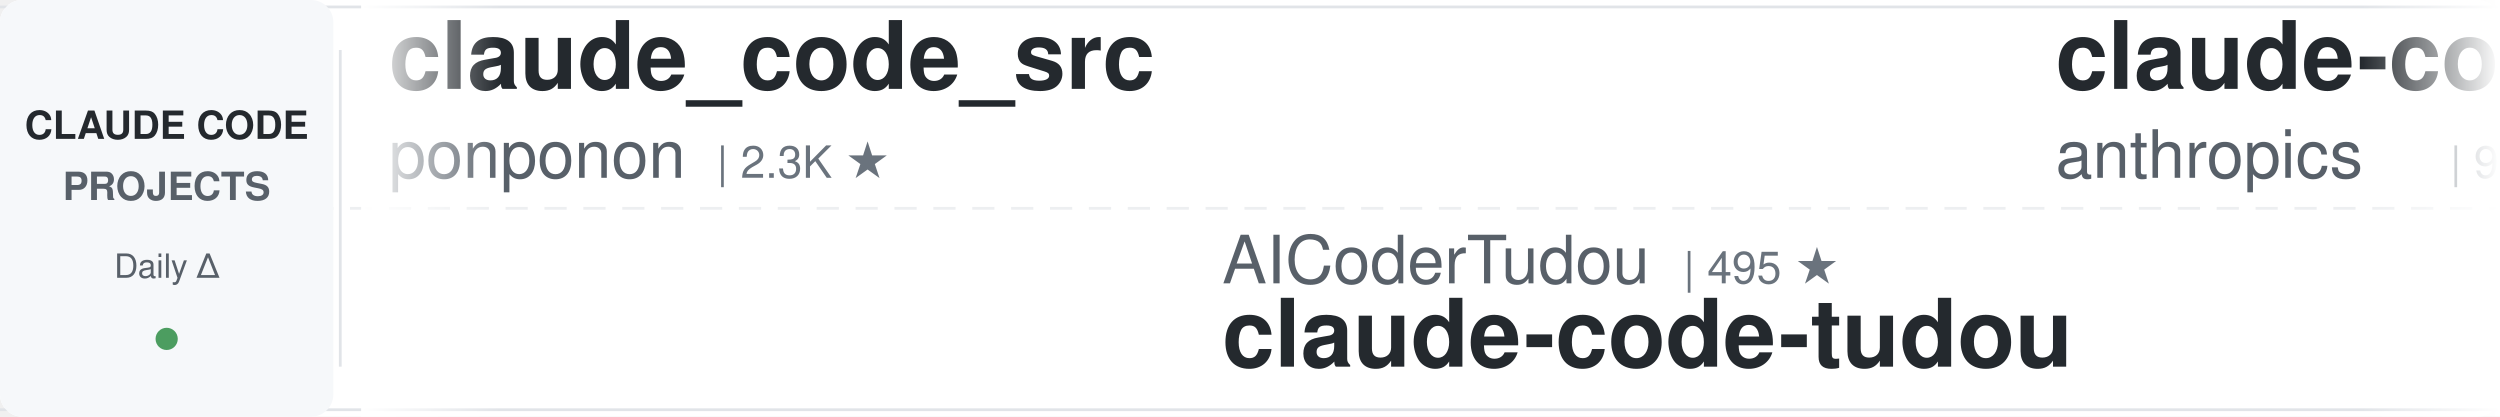
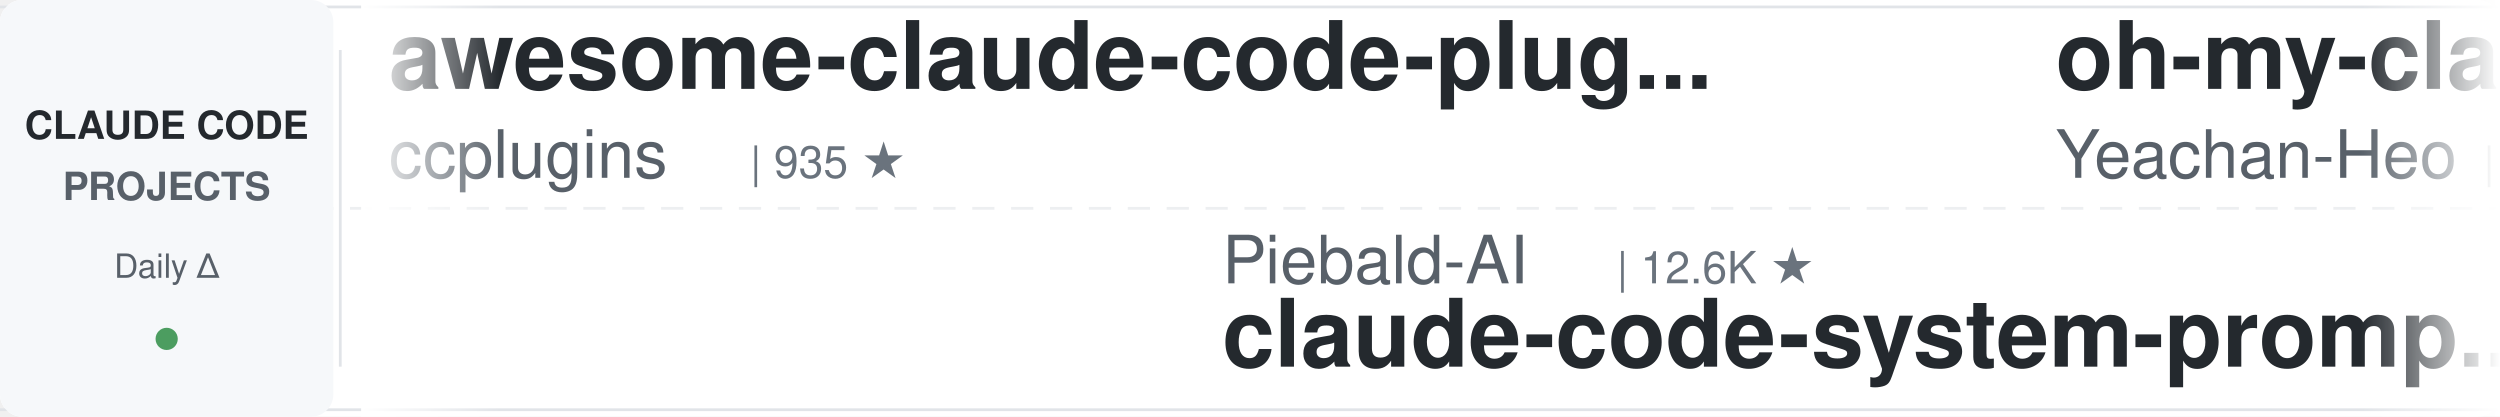
<svg xmlns="http://www.w3.org/2000/svg" width="900" height="150">
  <defs>
    <linearGradient id="leftFade" x1="0%" y1="0%" x2="100%" y2="0%">
      <stop offset="0%" style="stop-color:#ffffff;stop-opacity:1" />
      <stop offset="100%" style="stop-color:#ffffff;stop-opacity:0" />
    </linearGradient>
    <linearGradient id="rightFade" x1="0%" y1="0%" x2="100%" y2="0%">
      <stop offset="0%" style="stop-color:#ffffff;stop-opacity:0" />
      <stop offset="100%" style="stop-color:#ffffff;stop-opacity:1" />
    </linearGradient>
  </defs>
  <rect width="900" height="150" fill="#ffffff" rx="8" />
  <rect x="0" y="2" width="900" height="1" fill="#e1e4e8" />
  <rect x="0" y="147" width="900" height="1" fill="#e1e4e8" />
  <line x1="0" y1="75" x2="900" y2="75" stroke="#e1e4e8" stroke-width="1" stroke-dasharray="8 6" opacity="0.6" />
  <rect x="0" y="0" width="120" height="150" fill="#f6f8fa" rx="8" />
  <text x="60" y="50" font-family="-apple-system, BlinkMacSystemFont, 'Segoe UI', Helvetica, Arial, sans-serif" font-size="14" font-weight="600" fill="#24292e" text-anchor="middle">CLAUDE CODE</text>
  <text x="60" y="72" font-family="-apple-system, BlinkMacSystemFont, 'Segoe UI', Helvetica, Arial, sans-serif" font-size="14" font-weight="600" fill="#586069" text-anchor="middle">PROJECTS</text>
  <text x="60" y="100" font-family="-apple-system, BlinkMacSystemFont, 'Segoe UI', Helvetica, Arial, sans-serif" font-size="12" font-weight="500" fill="#586069" text-anchor="middle">Daily Δ</text>
  <circle cx="60" cy="122" r="4" fill="#22863a" opacity="0.8" />
  <rect x="122" y="18" width="1" height="114" fill="#e1e4e8" />
  <clipPath id="tickerClip">
    <rect x="130" y="0" width="770" height="150" />
  </clipPath>
  <g clip-path="url(#tickerClip)">
    <g id="tickerItems">
      <animateTransform attributeName="transform" attributeType="XML" type="translate" from="0 0" to="-3000 0" dur="54s" repeatCount="indefinite" />
      <g transform="translate(0, 0)">
-         <text x="140" y="32" font-family="-apple-system, BlinkMacSystemFont, 'Segoe UI', Helvetica, Arial, sans-serif" font-size="34" font-weight="600" fill="#24292e">claude_code_src</text>
-         <text x="140" y="64" font-family="-apple-system, BlinkMacSystemFont, 'Segoe UI', Helvetica, Arial, sans-serif" font-size="24" font-weight="400" fill="#586069">ponponon</text>
-         <text x="258" y="64" font-family="-apple-system, BlinkMacSystemFont, 'Segoe UI', Helvetica, Arial, sans-serif" font-size="16" font-weight="500" fill="#6a737d">| 2.3K ★</text>
+         <text x="140" y="32" font-family="-apple-system, BlinkMacSystemFont, 'Segoe UI', Helvetica, Arial, sans-serif" font-size="34" font-weight="600" fill="#24292e">awesome-claude-code-plug...</text>
+         <text x="140" y="64" font-family="-apple-system, BlinkMacSystemFont, 'Segoe UI', Helvetica, Arial, sans-serif" font-size="24" font-weight="400" fill="#586069">ccplugins</text>
+         <text x="270" y="64" font-family="-apple-system, BlinkMacSystemFont, 'Segoe UI', Helvetica, Arial, sans-serif" font-size="16" font-weight="500" fill="#6a737d">| 935 ★</text>
      </g>
      <g transform="translate(300, 0)">
-         <text x="140" y="102" font-family="-apple-system, BlinkMacSystemFont, 'Segoe UI', Helvetica, Arial, sans-serif" font-size="24" font-weight="400" fill="#586069">AICoderTudou</text>
-         <text x="306" y="102" font-family="-apple-system, BlinkMacSystemFont, 'Segoe UI', Helvetica, Arial, sans-serif" font-size="16" font-weight="500" fill="#6a737d">| 495 ★</text>
-         <text x="140" y="132" font-family="-apple-system, BlinkMacSystemFont, 'Segoe UI', Helvetica, Arial, sans-serif" font-size="34" font-weight="600" fill="#24292e">claude-code-tudou</text>
+         <text x="140" y="102" font-family="-apple-system, BlinkMacSystemFont, 'Segoe UI', Helvetica, Arial, sans-serif" font-size="24" font-weight="400" fill="#586069">Piebald-AI</text>
+         <text x="282" y="102" font-family="-apple-system, BlinkMacSystemFont, 'Segoe UI', Helvetica, Arial, sans-serif" font-size="16" font-weight="500" fill="#6a737d">| 12.6K ★</text>
+         <text x="140" y="132" font-family="-apple-system, BlinkMacSystemFont, 'Segoe UI', Helvetica, Arial, sans-serif" font-size="34" font-weight="600" fill="#24292e">claude-code-system-promp...</text>
      </g>
      <g transform="translate(600, 0)">
-         <text x="140" y="32" font-family="-apple-system, BlinkMacSystemFont, 'Segoe UI', Helvetica, Arial, sans-serif" font-size="34" font-weight="600" fill="#24292e">claude-code-base-action</text>
-         <text x="140" y="64" font-family="-apple-system, BlinkMacSystemFont, 'Segoe UI', Helvetica, Arial, sans-serif" font-size="24" font-weight="400" fill="#586069">anthropics</text>
-         <text x="282" y="64" font-family="-apple-system, BlinkMacSystemFont, 'Segoe UI', Helvetica, Arial, sans-serif" font-size="16" font-weight="500" fill="#6a737d">| 978 ★</text>
+         <text x="140" y="32" font-family="-apple-system, BlinkMacSystemFont, 'Segoe UI', Helvetica, Arial, sans-serif" font-size="34" font-weight="600" fill="#24292e">oh-my-claudecode</text>
+         <text x="140" y="64" font-family="-apple-system, BlinkMacSystemFont, 'Segoe UI', Helvetica, Arial, sans-serif" font-size="24" font-weight="400" fill="#586069">Yeachan-Heo</text>
+         <text x="294" y="64" font-family="-apple-system, BlinkMacSystemFont, 'Segoe UI', Helvetica, Arial, sans-serif" font-size="16" font-weight="500" fill="#6a737d">| 39.1K ★</text>
      </g>
      <g transform="translate(900, 0)">
-         <text x="140" y="102" font-family="-apple-system, BlinkMacSystemFont, 'Segoe UI', Helvetica, Arial, sans-serif" font-size="24" font-weight="400" fill="#586069">andrew-kramer-inno</text>
-         <text x="378" y="102" font-family="-apple-system, BlinkMacSystemFont, 'Segoe UI', Helvetica, Arial, sans-serif" font-size="16" font-weight="500" fill="#6a737d">| 595 ★</text>
-         <text x="140" y="132" font-family="-apple-system, BlinkMacSystemFont, 'Segoe UI', Helvetica, Arial, sans-serif" font-size="34" font-weight="600" fill="#24292e">claude-code-source-build</text>
+         <text x="140" y="102" font-family="-apple-system, BlinkMacSystemFont, 'Segoe UI', Helvetica, Arial, sans-serif" font-size="24" font-weight="400" fill="#586069">OneRedOak</text>
+         <text x="270" y="102" font-family="-apple-system, BlinkMacSystemFont, 'Segoe UI', Helvetica, Arial, sans-serif" font-size="16" font-weight="500" fill="#6a737d">| 3.9K ★</text>
+         <text x="140" y="132" font-family="-apple-system, BlinkMacSystemFont, 'Segoe UI', Helvetica, Arial, sans-serif" font-size="34" font-weight="600" fill="#24292e">claude-code-workflows</text>
      </g>
      <g transform="translate(1200, 0)">
-         <text x="140" y="32" font-family="-apple-system, BlinkMacSystemFont, 'Segoe UI', Helvetica, Arial, sans-serif" font-size="34" font-weight="600" fill="#24292e">how-claude-code-works</text>
-         <text x="140" y="64" font-family="-apple-system, BlinkMacSystemFont, 'Segoe UI', Helvetica, Arial, sans-serif" font-size="24" font-weight="400" fill="#586069">Windy3f3f3f3f</text>
-         <text x="318" y="64" font-family="-apple-system, BlinkMacSystemFont, 'Segoe UI', Helvetica, Arial, sans-serif" font-size="16" font-weight="500" fill="#6a737d">| 3.6K ★</text>
+         <text x="140" y="32" font-family="-apple-system, BlinkMacSystemFont, 'Segoe UI', Helvetica, Arial, sans-serif" font-size="34" font-weight="600" fill="#24292e">claude-code-guide</text>
+         <text x="140" y="64" font-family="-apple-system, BlinkMacSystemFont, 'Segoe UI', Helvetica, Arial, sans-serif" font-size="24" font-weight="400" fill="#586069">Cranot</text>
+         <text x="234" y="64" font-family="-apple-system, BlinkMacSystemFont, 'Segoe UI', Helvetica, Arial, sans-serif" font-size="16" font-weight="500" fill="#6a737d">| 2.9K ★</text>
      </g>
      <g transform="translate(1500, 0)">
-         <text x="140" y="102" font-family="-apple-system, BlinkMacSystemFont, 'Segoe UI', Helvetica, Arial, sans-serif" font-size="24" font-weight="400" fill="#586069">huangjia2019</text>
-         <text x="306" y="102" font-family="-apple-system, BlinkMacSystemFont, 'Segoe UI', Helvetica, Arial, sans-serif" font-size="16" font-weight="500" fill="#6a737d">| 1.1K ★</text>
-         <text x="140" y="132" font-family="-apple-system, BlinkMacSystemFont, 'Segoe UI', Helvetica, Arial, sans-serif" font-size="34" font-weight="600" fill="#24292e">claude-code-engineering</text>
+         <text x="140" y="102" font-family="-apple-system, BlinkMacSystemFont, 'Segoe UI', Helvetica, Arial, sans-serif" font-size="24" font-weight="400" fill="#586069">edmund-io</text>
+         <text x="270" y="102" font-family="-apple-system, BlinkMacSystemFont, 'Segoe UI', Helvetica, Arial, sans-serif" font-size="16" font-weight="500" fill="#6a737d">| 1.5K ★</text>
+         <text x="140" y="132" font-family="-apple-system, BlinkMacSystemFont, 'Segoe UI', Helvetica, Arial, sans-serif" font-size="34" font-weight="600" fill="#24292e">edmunds-claude-code</text>
      </g>
      <g transform="translate(1800, 0)">
-         <text x="140" y="32" font-family="-apple-system, BlinkMacSystemFont, 'Segoe UI', Helvetica, Arial, sans-serif" font-size="34" font-weight="600" fill="#24292e">ClaudeCode-Portable</text>
-         <text x="140" y="64" font-family="-apple-system, BlinkMacSystemFont, 'Segoe UI', Helvetica, Arial, sans-serif" font-size="24" font-weight="400" fill="#586069">techjarves</text>
-         <text x="282" y="64" font-family="-apple-system, BlinkMacSystemFont, 'Segoe UI', Helvetica, Arial, sans-serif" font-size="16" font-weight="500" fill="#6a737d">| 1.4K ★</text>
+         <text x="140" y="32" font-family="-apple-system, BlinkMacSystemFont, 'Segoe UI', Helvetica, Arial, sans-serif" font-size="34" font-weight="600" fill="#24292e">awesome-claude-code</text>
+         <text x="140" y="64" font-family="-apple-system, BlinkMacSystemFont, 'Segoe UI', Helvetica, Arial, sans-serif" font-size="24" font-weight="400" fill="#586069">jqueryscript</text>
+         <text x="306" y="64" font-family="-apple-system, BlinkMacSystemFont, 'Segoe UI', Helvetica, Arial, sans-serif" font-size="16" font-weight="500" fill="#6a737d">| 513 ★</text>
      </g>
      <g transform="translate(2100, 0)">
-         <text x="140" y="102" font-family="-apple-system, BlinkMacSystemFont, 'Segoe UI', Helvetica, Arial, sans-serif" font-size="24" font-weight="400" fill="#586069">digitalsamba</text>
-         <text x="306" y="102" font-family="-apple-system, BlinkMacSystemFont, 'Segoe UI', Helvetica, Arial, sans-serif" font-size="16" font-weight="500" fill="#6a737d">| 2.1K ★</text>
-         <text x="140" y="132" font-family="-apple-system, BlinkMacSystemFont, 'Segoe UI', Helvetica, Arial, sans-serif" font-size="34" font-weight="600" fill="#24292e">claude-code-video-toolki...</text>
+         <text x="140" y="102" font-family="-apple-system, BlinkMacSystemFont, 'Segoe UI', Helvetica, Arial, sans-serif" font-size="24" font-weight="400" fill="#586069">davila7</text>
+         <text x="246" y="102" font-family="-apple-system, BlinkMacSystemFont, 'Segoe UI', Helvetica, Arial, sans-serif" font-size="16" font-weight="500" fill="#6a737d">| 30.6K ★</text>
+         <text x="140" y="132" font-family="-apple-system, BlinkMacSystemFont, 'Segoe UI', Helvetica, Arial, sans-serif" font-size="34" font-weight="600" fill="#24292e">claude-code-templates</text>
      </g>
      <g transform="translate(2400, 0)">
-         <text x="140" y="32" font-family="-apple-system, BlinkMacSystemFont, 'Segoe UI', Helvetica, Arial, sans-serif" font-size="34" font-weight="600" fill="#24292e">claude-code-cli</text>
-         <text x="140" y="64" font-family="-apple-system, BlinkMacSystemFont, 'Segoe UI', Helvetica, Arial, sans-serif" font-size="24" font-weight="400" fill="#586069">huangserva</text>
-         <text x="282" y="64" font-family="-apple-system, BlinkMacSystemFont, 'Segoe UI', Helvetica, Arial, sans-serif" font-size="16" font-weight="500" fill="#6a737d">| 628 ★</text>
+         <text x="140" y="32" font-family="-apple-system, BlinkMacSystemFont, 'Segoe UI', Helvetica, Arial, sans-serif" font-size="34" font-weight="600" fill="#24292e">andrej-karpathy-skills</text>
+         <text x="140" y="64" font-family="-apple-system, BlinkMacSystemFont, 'Segoe UI', Helvetica, Arial, sans-serif" font-size="24" font-weight="400" fill="#586069">multica-ai</text>
+         <text x="282" y="64" font-family="-apple-system, BlinkMacSystemFont, 'Segoe UI', Helvetica, Arial, sans-serif" font-size="16" font-weight="500" fill="#6a737d">| 212.5K ★</text>
      </g>
      <g transform="translate(2700, 0)">
-         <text x="140" y="102" font-family="-apple-system, BlinkMacSystemFont, 'Segoe UI', Helvetica, Arial, sans-serif" font-size="24" font-weight="400" fill="#586069">ding113</text>
-         <text x="246" y="102" font-family="-apple-system, BlinkMacSystemFont, 'Segoe UI', Helvetica, Arial, sans-serif" font-size="16" font-weight="500" fill="#6a737d">| 3.4K ★</text>
-         <text x="140" y="132" font-family="-apple-system, BlinkMacSystemFont, 'Segoe UI', Helvetica, Arial, sans-serif" font-size="34" font-weight="600" fill="#24292e">claude-code-hub</text>
+         <text x="140" y="102" font-family="-apple-system, BlinkMacSystemFont, 'Segoe UI', Helvetica, Arial, sans-serif" font-size="24" font-weight="400" fill="#586069">oboard</text>
+         <text x="234" y="102" font-family="-apple-system, BlinkMacSystemFont, 'Segoe UI', Helvetica, Arial, sans-serif" font-size="16" font-weight="500" fill="#6a737d">| 3.3K ★</text>
+         <text x="140" y="132" font-family="-apple-system, BlinkMacSystemFont, 'Segoe UI', Helvetica, Arial, sans-serif" font-size="34" font-weight="600" fill="#24292e">claude-code-rev</text>
      </g>
      <g transform="translate(3000, 0)">
-         <text x="140" y="32" font-family="-apple-system, BlinkMacSystemFont, 'Segoe UI', Helvetica, Arial, sans-serif" font-size="34" font-weight="600" fill="#24292e">claude_code_src</text>
-         <text x="140" y="64" font-family="-apple-system, BlinkMacSystemFont, 'Segoe UI', Helvetica, Arial, sans-serif" font-size="24" font-weight="400" fill="#586069">ponponon</text>
-         <text x="258" y="64" font-family="-apple-system, BlinkMacSystemFont, 'Segoe UI', Helvetica, Arial, sans-serif" font-size="16" font-weight="500" fill="#6a737d">| 2.3K ★</text>
+         <text x="140" y="32" font-family="-apple-system, BlinkMacSystemFont, 'Segoe UI', Helvetica, Arial, sans-serif" font-size="34" font-weight="600" fill="#24292e">awesome-claude-code-plug...</text>
+         <text x="140" y="64" font-family="-apple-system, BlinkMacSystemFont, 'Segoe UI', Helvetica, Arial, sans-serif" font-size="24" font-weight="400" fill="#586069">ccplugins</text>
+         <text x="270" y="64" font-family="-apple-system, BlinkMacSystemFont, 'Segoe UI', Helvetica, Arial, sans-serif" font-size="16" font-weight="500" fill="#6a737d">| 935 ★</text>
      </g>
      <g transform="translate(3300, 0)">
-         <text x="140" y="102" font-family="-apple-system, BlinkMacSystemFont, 'Segoe UI', Helvetica, Arial, sans-serif" font-size="24" font-weight="400" fill="#586069">AICoderTudou</text>
-         <text x="306" y="102" font-family="-apple-system, BlinkMacSystemFont, 'Segoe UI', Helvetica, Arial, sans-serif" font-size="16" font-weight="500" fill="#6a737d">| 495 ★</text>
-         <text x="140" y="132" font-family="-apple-system, BlinkMacSystemFont, 'Segoe UI', Helvetica, Arial, sans-serif" font-size="34" font-weight="600" fill="#24292e">claude-code-tudou</text>
+         <text x="140" y="102" font-family="-apple-system, BlinkMacSystemFont, 'Segoe UI', Helvetica, Arial, sans-serif" font-size="24" font-weight="400" fill="#586069">Piebald-AI</text>
+         <text x="282" y="102" font-family="-apple-system, BlinkMacSystemFont, 'Segoe UI', Helvetica, Arial, sans-serif" font-size="16" font-weight="500" fill="#6a737d">| 12.6K ★</text>
+         <text x="140" y="132" font-family="-apple-system, BlinkMacSystemFont, 'Segoe UI', Helvetica, Arial, sans-serif" font-size="34" font-weight="600" fill="#24292e">claude-code-system-promp...</text>
      </g>
      <g transform="translate(3600, 0)">
-         <text x="140" y="32" font-family="-apple-system, BlinkMacSystemFont, 'Segoe UI', Helvetica, Arial, sans-serif" font-size="34" font-weight="600" fill="#24292e">claude-code-base-action</text>
-         <text x="140" y="64" font-family="-apple-system, BlinkMacSystemFont, 'Segoe UI', Helvetica, Arial, sans-serif" font-size="24" font-weight="400" fill="#586069">anthropics</text>
-         <text x="282" y="64" font-family="-apple-system, BlinkMacSystemFont, 'Segoe UI', Helvetica, Arial, sans-serif" font-size="16" font-weight="500" fill="#6a737d">| 978 ★</text>
+         <text x="140" y="32" font-family="-apple-system, BlinkMacSystemFont, 'Segoe UI', Helvetica, Arial, sans-serif" font-size="34" font-weight="600" fill="#24292e">oh-my-claudecode</text>
+         <text x="140" y="64" font-family="-apple-system, BlinkMacSystemFont, 'Segoe UI', Helvetica, Arial, sans-serif" font-size="24" font-weight="400" fill="#586069">Yeachan-Heo</text>
+         <text x="294" y="64" font-family="-apple-system, BlinkMacSystemFont, 'Segoe UI', Helvetica, Arial, sans-serif" font-size="16" font-weight="500" fill="#6a737d">| 39.1K ★</text>
      </g>
      <g transform="translate(3900, 0)">
-         <text x="140" y="102" font-family="-apple-system, BlinkMacSystemFont, 'Segoe UI', Helvetica, Arial, sans-serif" font-size="24" font-weight="400" fill="#586069">andrew-kramer-inno</text>
-         <text x="378" y="102" font-family="-apple-system, BlinkMacSystemFont, 'Segoe UI', Helvetica, Arial, sans-serif" font-size="16" font-weight="500" fill="#6a737d">| 595 ★</text>
-         <text x="140" y="132" font-family="-apple-system, BlinkMacSystemFont, 'Segoe UI', Helvetica, Arial, sans-serif" font-size="34" font-weight="600" fill="#24292e">claude-code-source-build</text>
+         <text x="140" y="102" font-family="-apple-system, BlinkMacSystemFont, 'Segoe UI', Helvetica, Arial, sans-serif" font-size="24" font-weight="400" fill="#586069">OneRedOak</text>
+         <text x="270" y="102" font-family="-apple-system, BlinkMacSystemFont, 'Segoe UI', Helvetica, Arial, sans-serif" font-size="16" font-weight="500" fill="#6a737d">| 3.9K ★</text>
+         <text x="140" y="132" font-family="-apple-system, BlinkMacSystemFont, 'Segoe UI', Helvetica, Arial, sans-serif" font-size="34" font-weight="600" fill="#24292e">claude-code-workflows</text>
      </g>
    </g>
  </g>
  <rect x="130" y="0" width="50" height="150" fill="url(#leftFade)" />
  <rect x="850" y="0" width="50" height="150" fill="url(#rightFade)" />
</svg>
